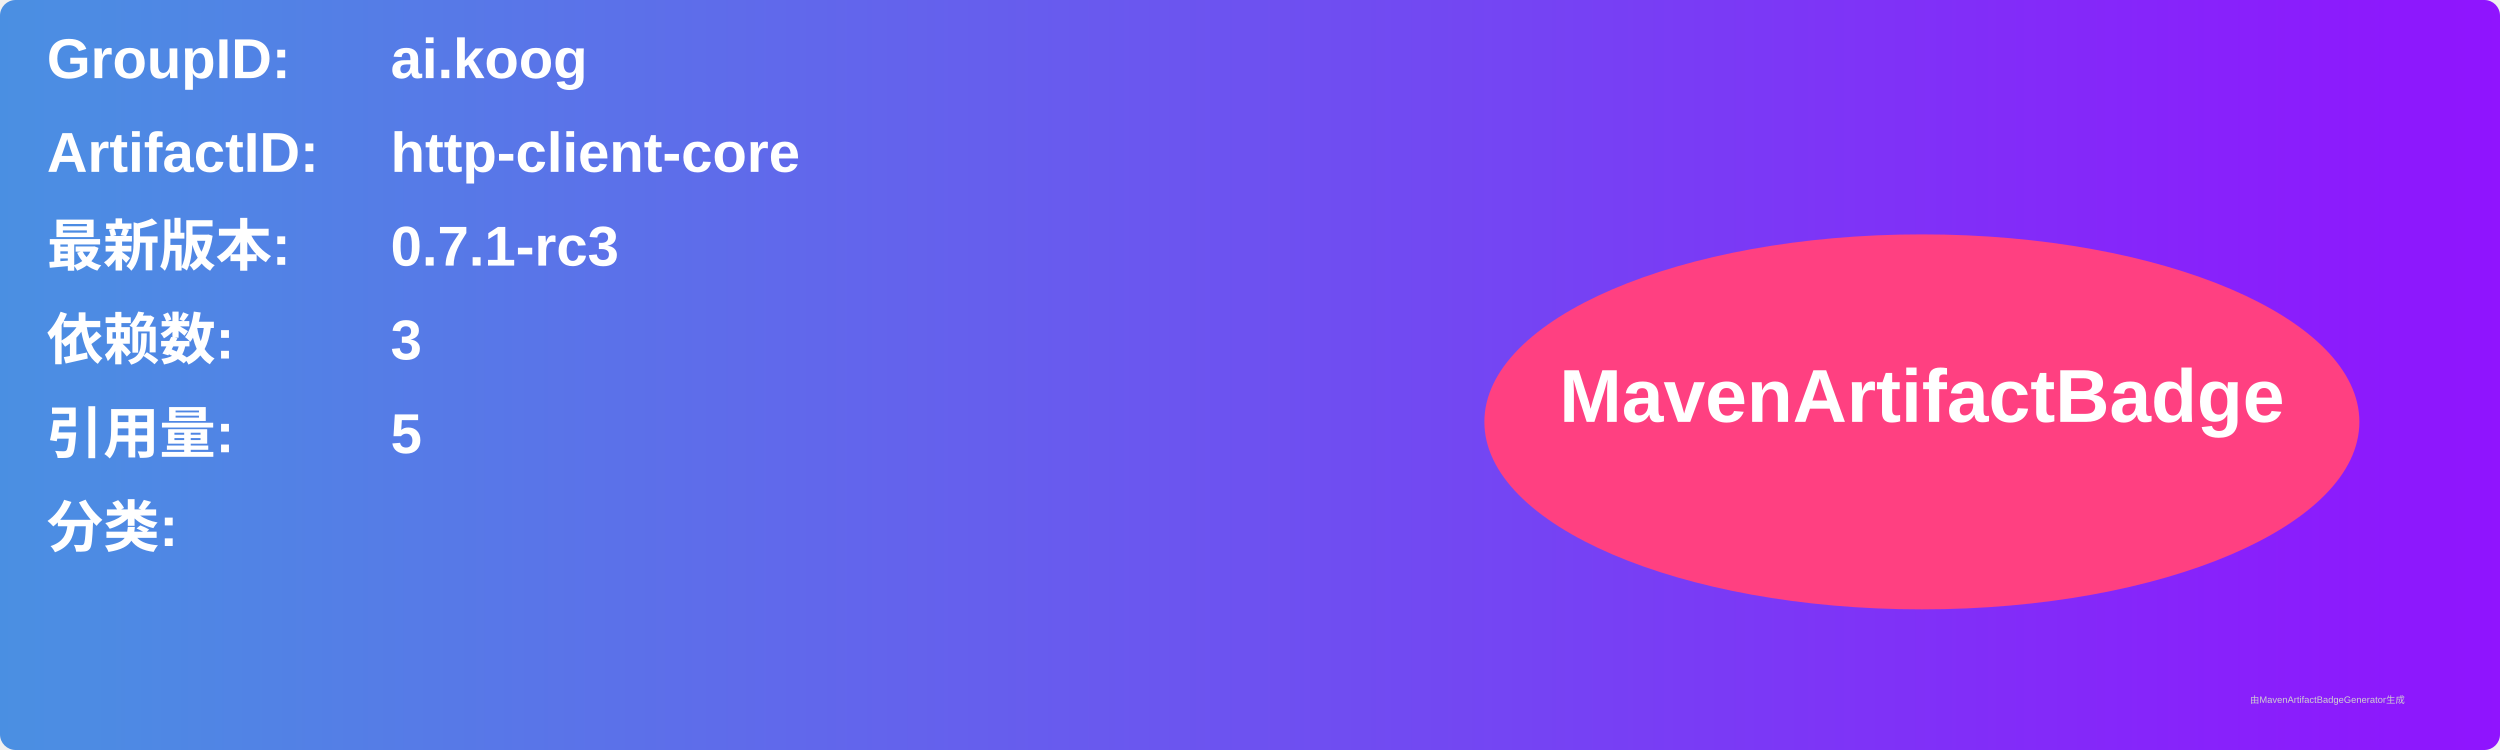
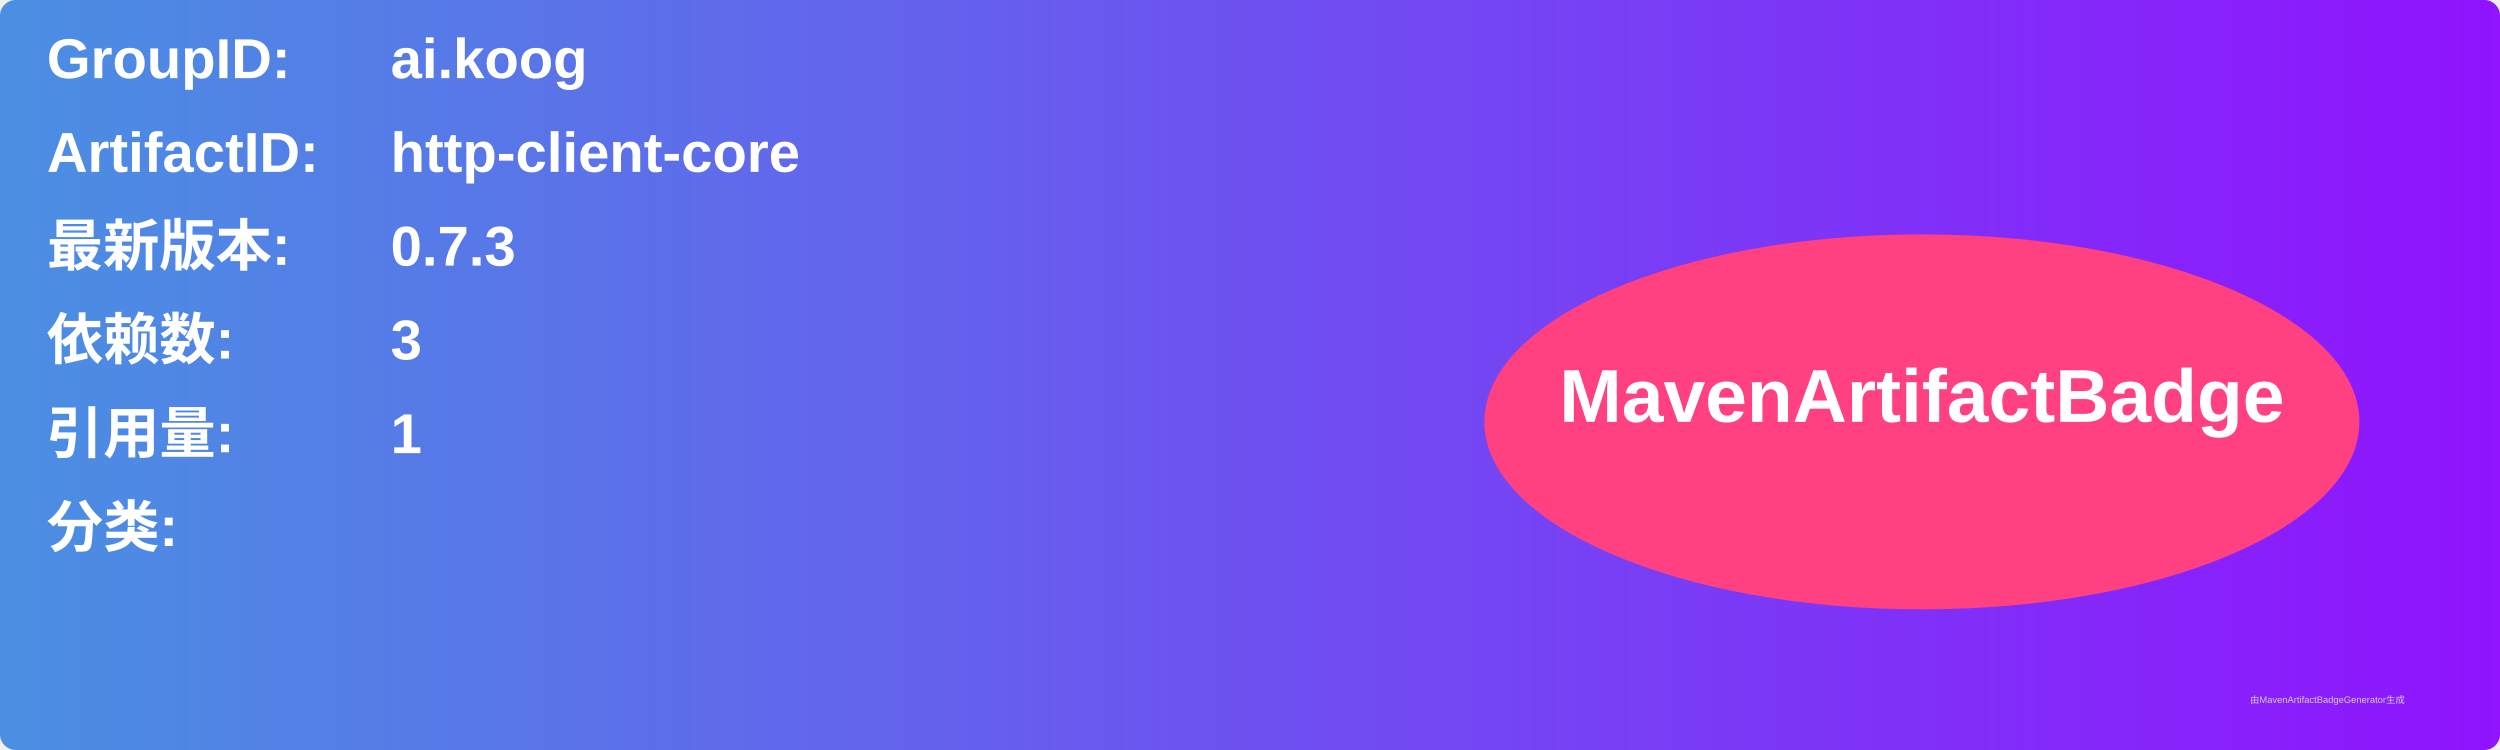
<svg xmlns="http://www.w3.org/2000/svg" width="800" height="240" viewBox="0 0 800 240">
  <linearGradient id="grad" x1="0%" y1="0%" x2="100%" y2="0%">
    <stop offset="0%" stop-color="#4a90e2" />
    <stop offset="100%" stop-color="#9013fe" />
  </linearGradient>
  <rect width="100%" height="100%" rx="5" ry="5" fill="url(#grad)" />
  <g transform="translate(15, 15)">
    <text x="0" y="10" font-family="Arial" font-size="18" fill="white" font-weight="bold" width="260">GroupID:</text>
    <text x="110" y="10" font-family="Arial" font-size="18" fill="white" font-weight="bold" width="460">ai.koog</text>
    <text x="0" y="40" font-family="Arial" font-size="18" fill="white" font-weight="bold" width="260">ArtifactID:</text>
    <text x="110" y="40" font-family="Arial" font-size="18" fill="white" font-weight="bold" width="460">http-client-core</text>
    <text x="0" y="70" font-family="Arial" font-size="18" fill="white" font-weight="bold">最新版本:</text>
    <text x="110" y="70" font-family="Arial" font-size="18" fill="white" font-weight="bold">
-       <tspan font-weight="bold">0.7.1-rc3</tspan>
+       <tspan font-weight="bold">0.7.3</tspan>
    </text>
    <text x="0" y="100" font-family="Arial" font-size="18" fill="white" font-weight="bold">依赖数: </text>
    <text x="110" y="100" font-family="Arial" font-size="18" fill="white">
      <tspan font-weight="bold">3</tspan>
    </text>
    <text x="0" y="130" font-family="Arial" font-size="18" fill="white" font-weight="bold">引用量: </text>
    <text x="110" y="130" font-family="Arial" font-size="18" fill="white">
-       <tspan font-weight="bold">5</tspan>
+       <tspan font-weight="bold">1</tspan>
    </text>
    <text x="0" y="160" font-family="Arial" font-size="18" fill="white" font-weight="bold">分类:</text>
    <text x="10" y="190" font-family="Arial" font-size="10" fill="white">
      <tspan font-weight="bold" />
    </text>
    <ellipse cx="600" cy="120" rx="140" ry="60" fill="#ff4081" />
    <text x="600" y="120" text-anchor="middle" font-family="Arial" font-size="24" fill="white" font-weight="bold">MavenArtifactBadge</text>
  </g>
  <text x="720" y="225" font-family="Arial" font-size="3" fill="#d0d0d0">由MavenArtifactBadgeGenerator生成</text>
</svg>
